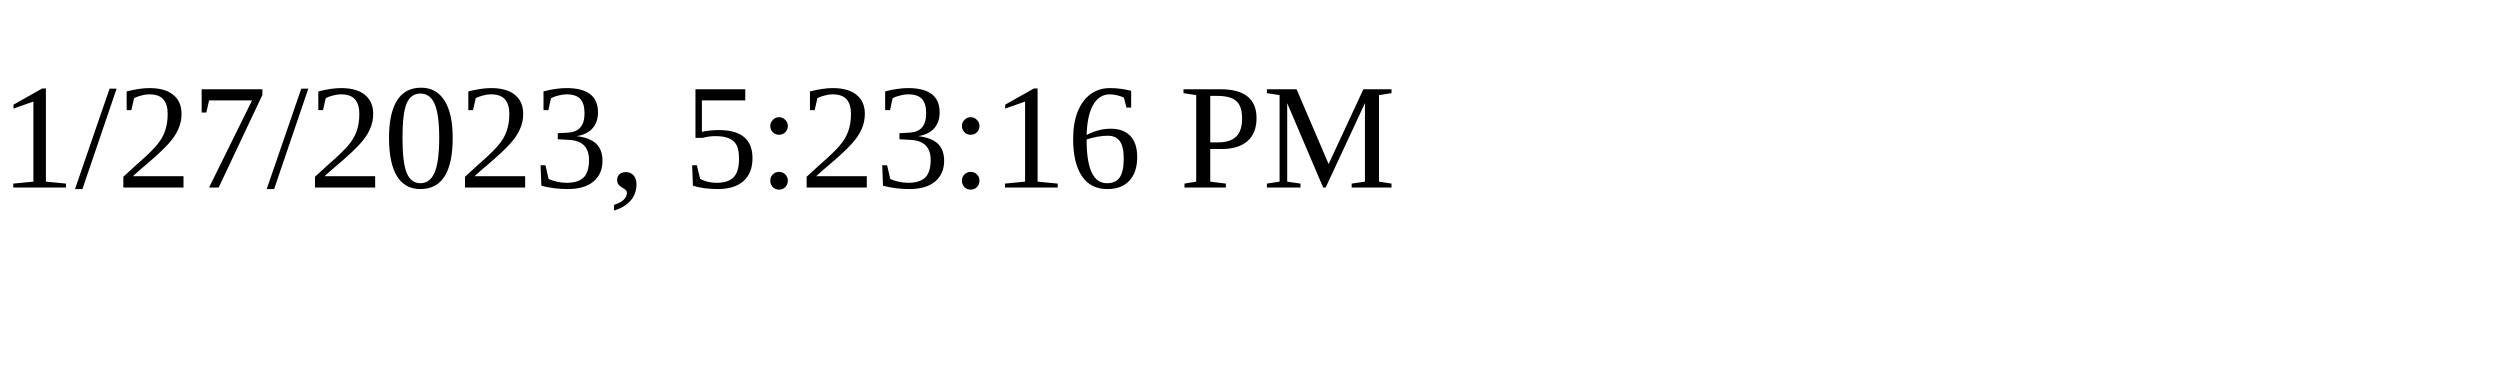
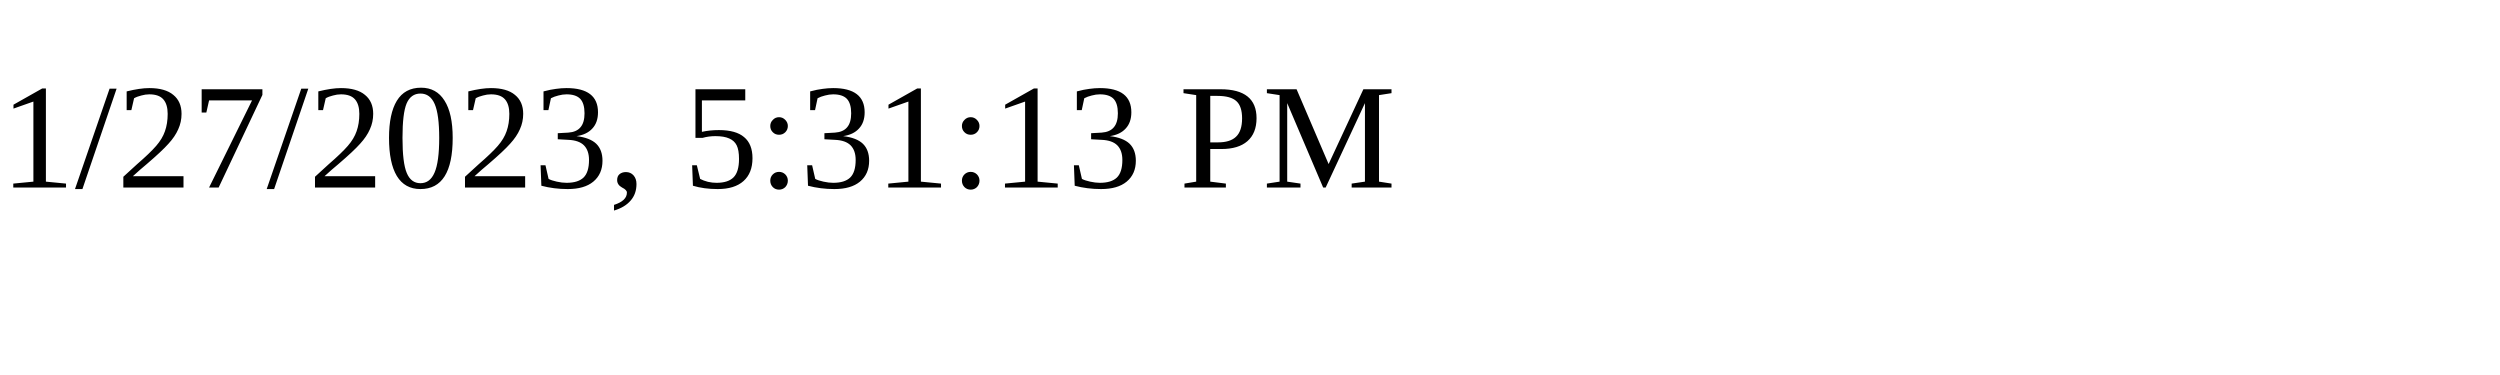
<svg xmlns="http://www.w3.org/2000/svg" height="30" width="200">
-   <text x="0" y="15">1/27/2023, 5:23:16 PM</text>
+   <text x="0" y="15">1/27/2023, 5:31:13 PM</text>
</svg>
